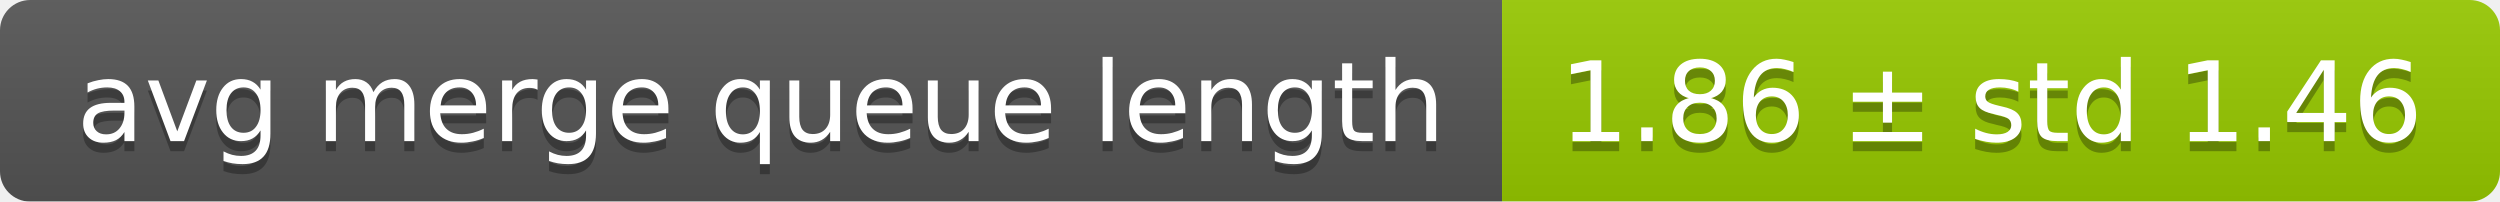
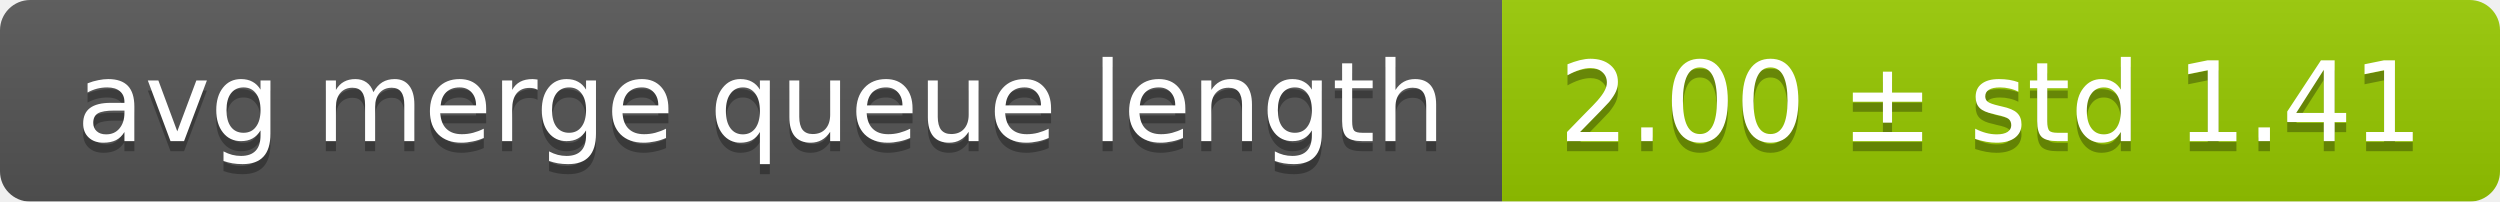
<svg xmlns="http://www.w3.org/2000/svg" width="248" height="20">
  <linearGradient id="smooth" x2="0" y2="100%">
    <stop offset="0" stop-color="#bbb" stop-opacity=".1" />
    <stop offset="1" stop-opacity=".1" />
  </linearGradient>
  <mask id="round">
    <rect width="248" height="20" rx="3" fill="#fff" />
  </mask>
  <g mask="url(#round)">
    <rect width="149" height="20" fill="#555" />
    <rect x="149" width="99" height="20" fill="#97ca00" />
    <rect width="248" height="20" fill="url(#smooth)" />
  </g>
  <g fill="#fff" text-anchor="middle" font-family="DejaVu Sans,Verdana,Geneva,sans-serif" font-size="11">
    <text x="75.5" y="15" fill="#010101" fill-opacity=".3">avg merge queue length</text>
    <text x="75.5" y="14">avg merge queue length</text>
-     <text x="197.5" y="15" fill="#010101" fill-opacity=".3">1.86 ± std 1.46</text>
-     <text x="197.5" y="14">1.86 ± std 1.46</text>
+     <text x="197.5" y="15" fill="#010101" fill-opacity=".3">2.00 ± std 1.41</text>
+     <text x="197.5" y="14">2.00 ± std 1.41</text>
  </g>
</svg>
